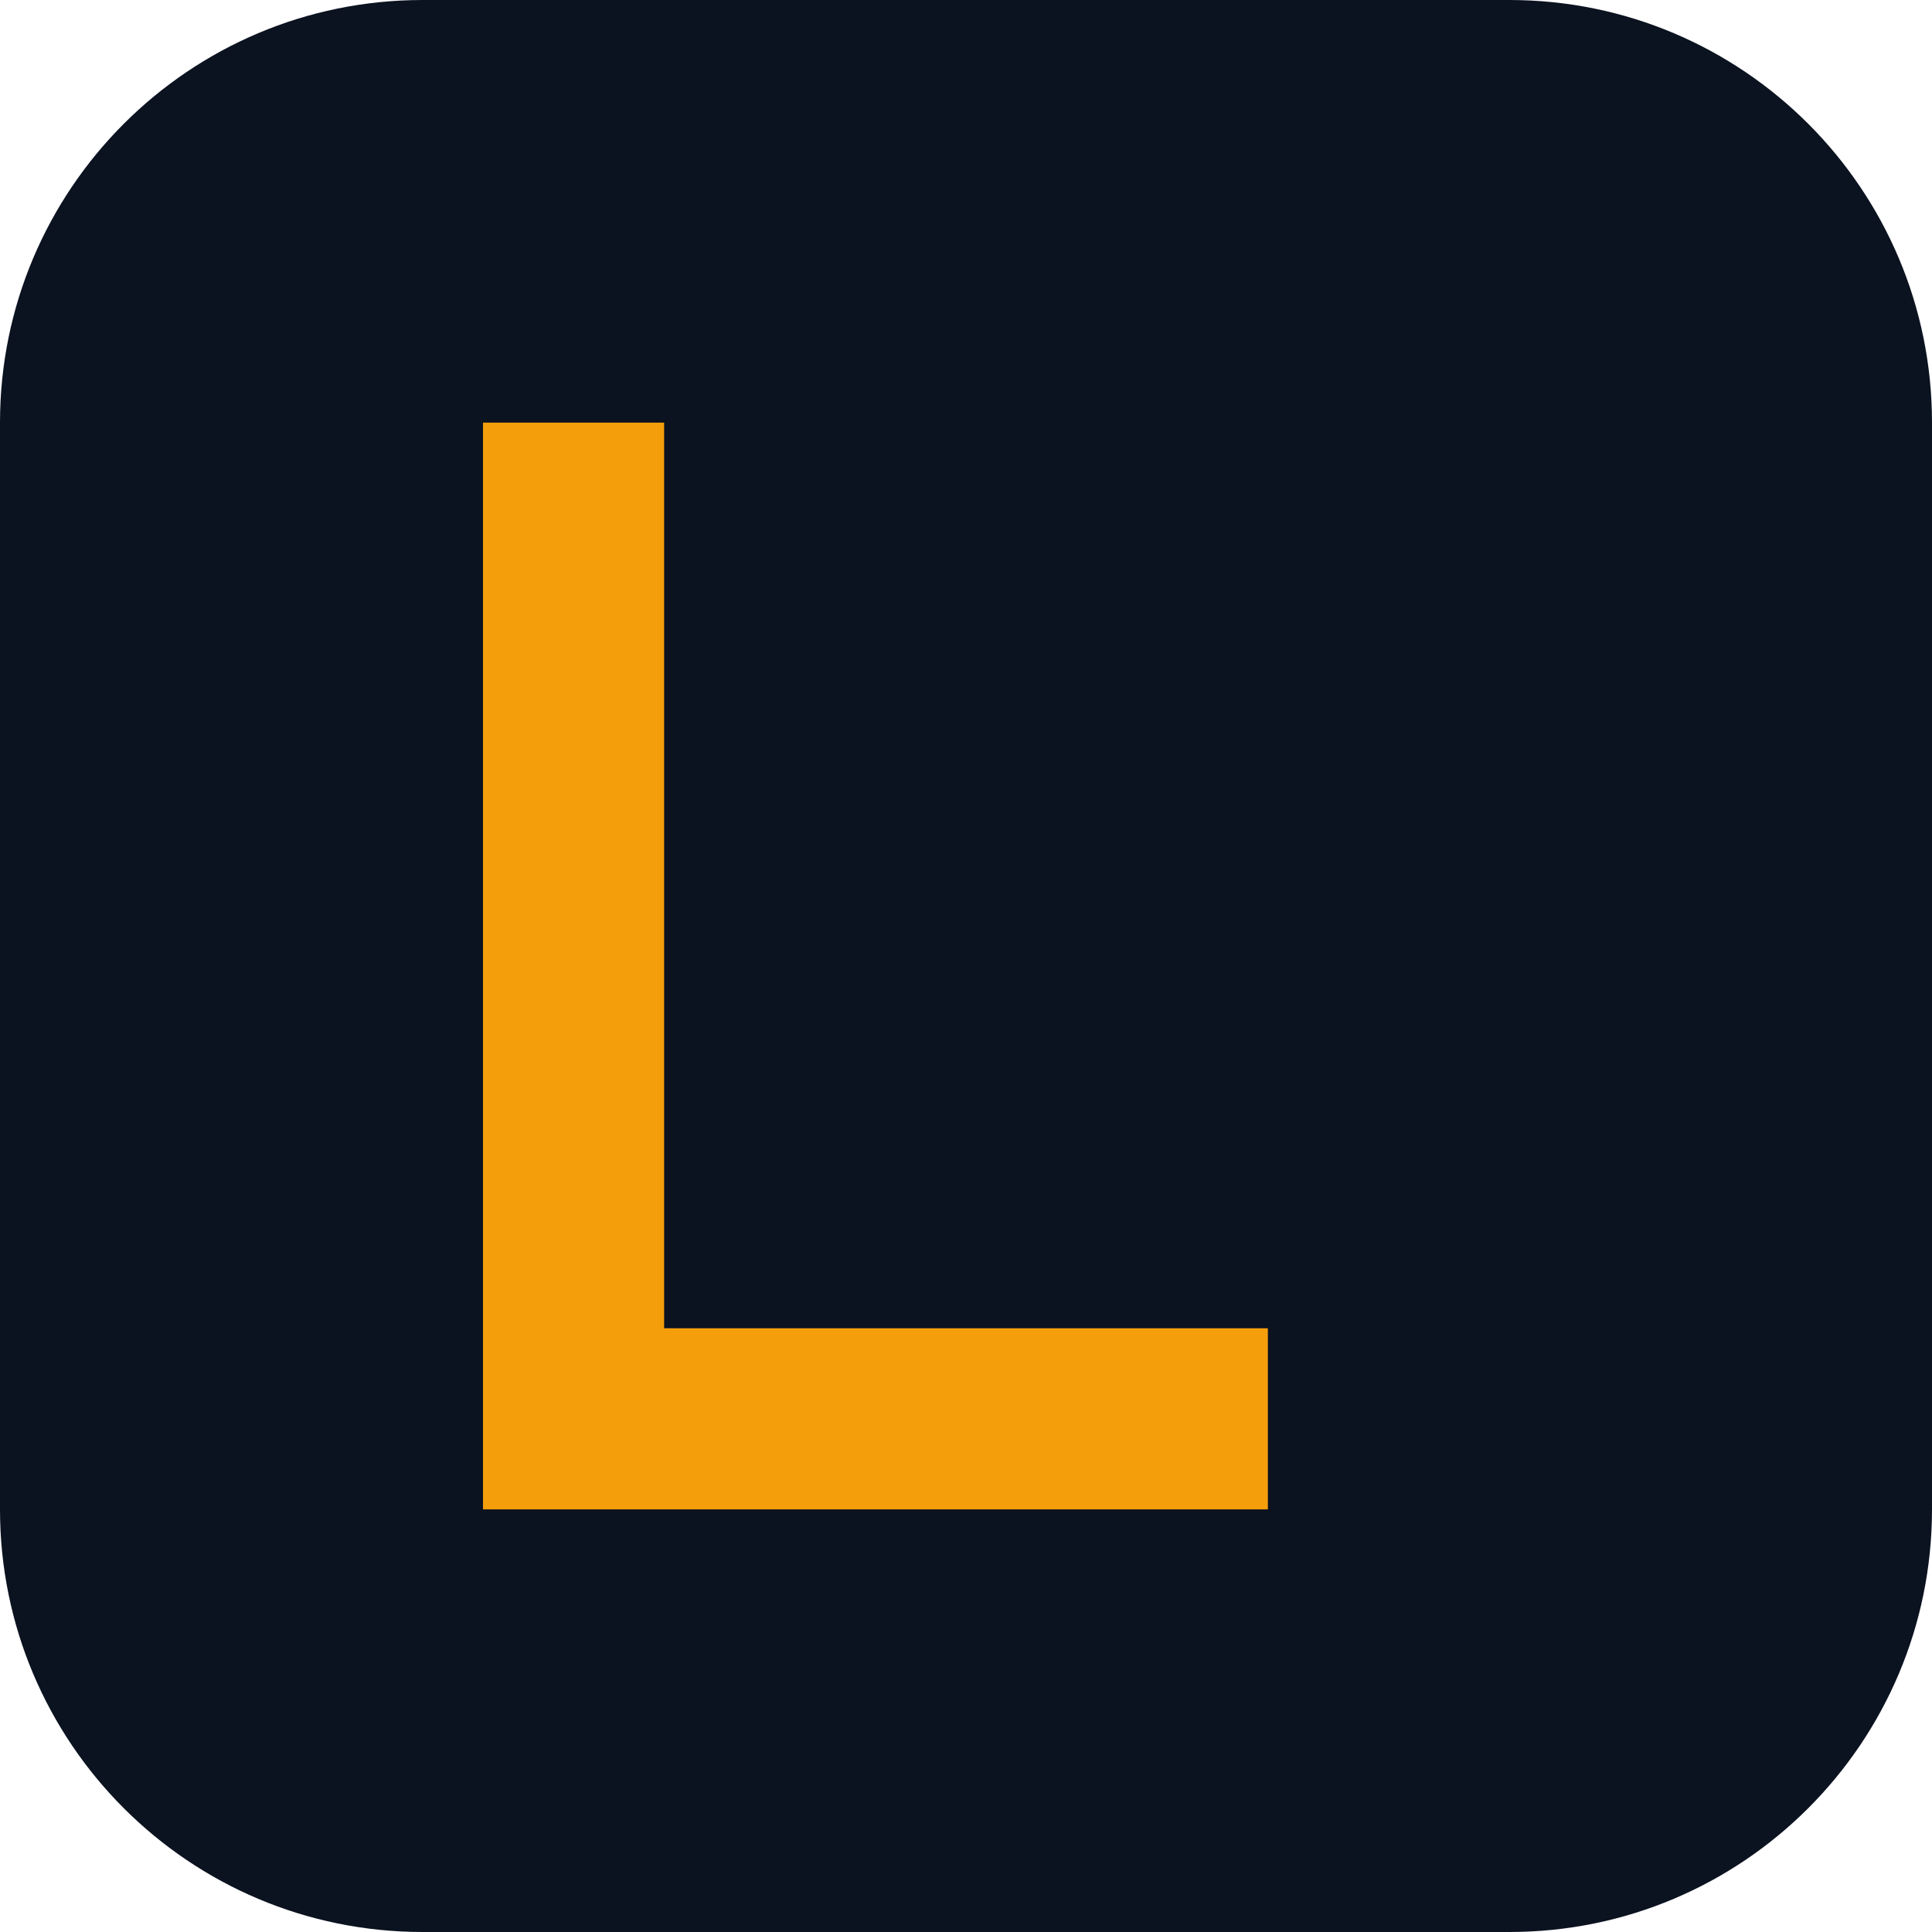
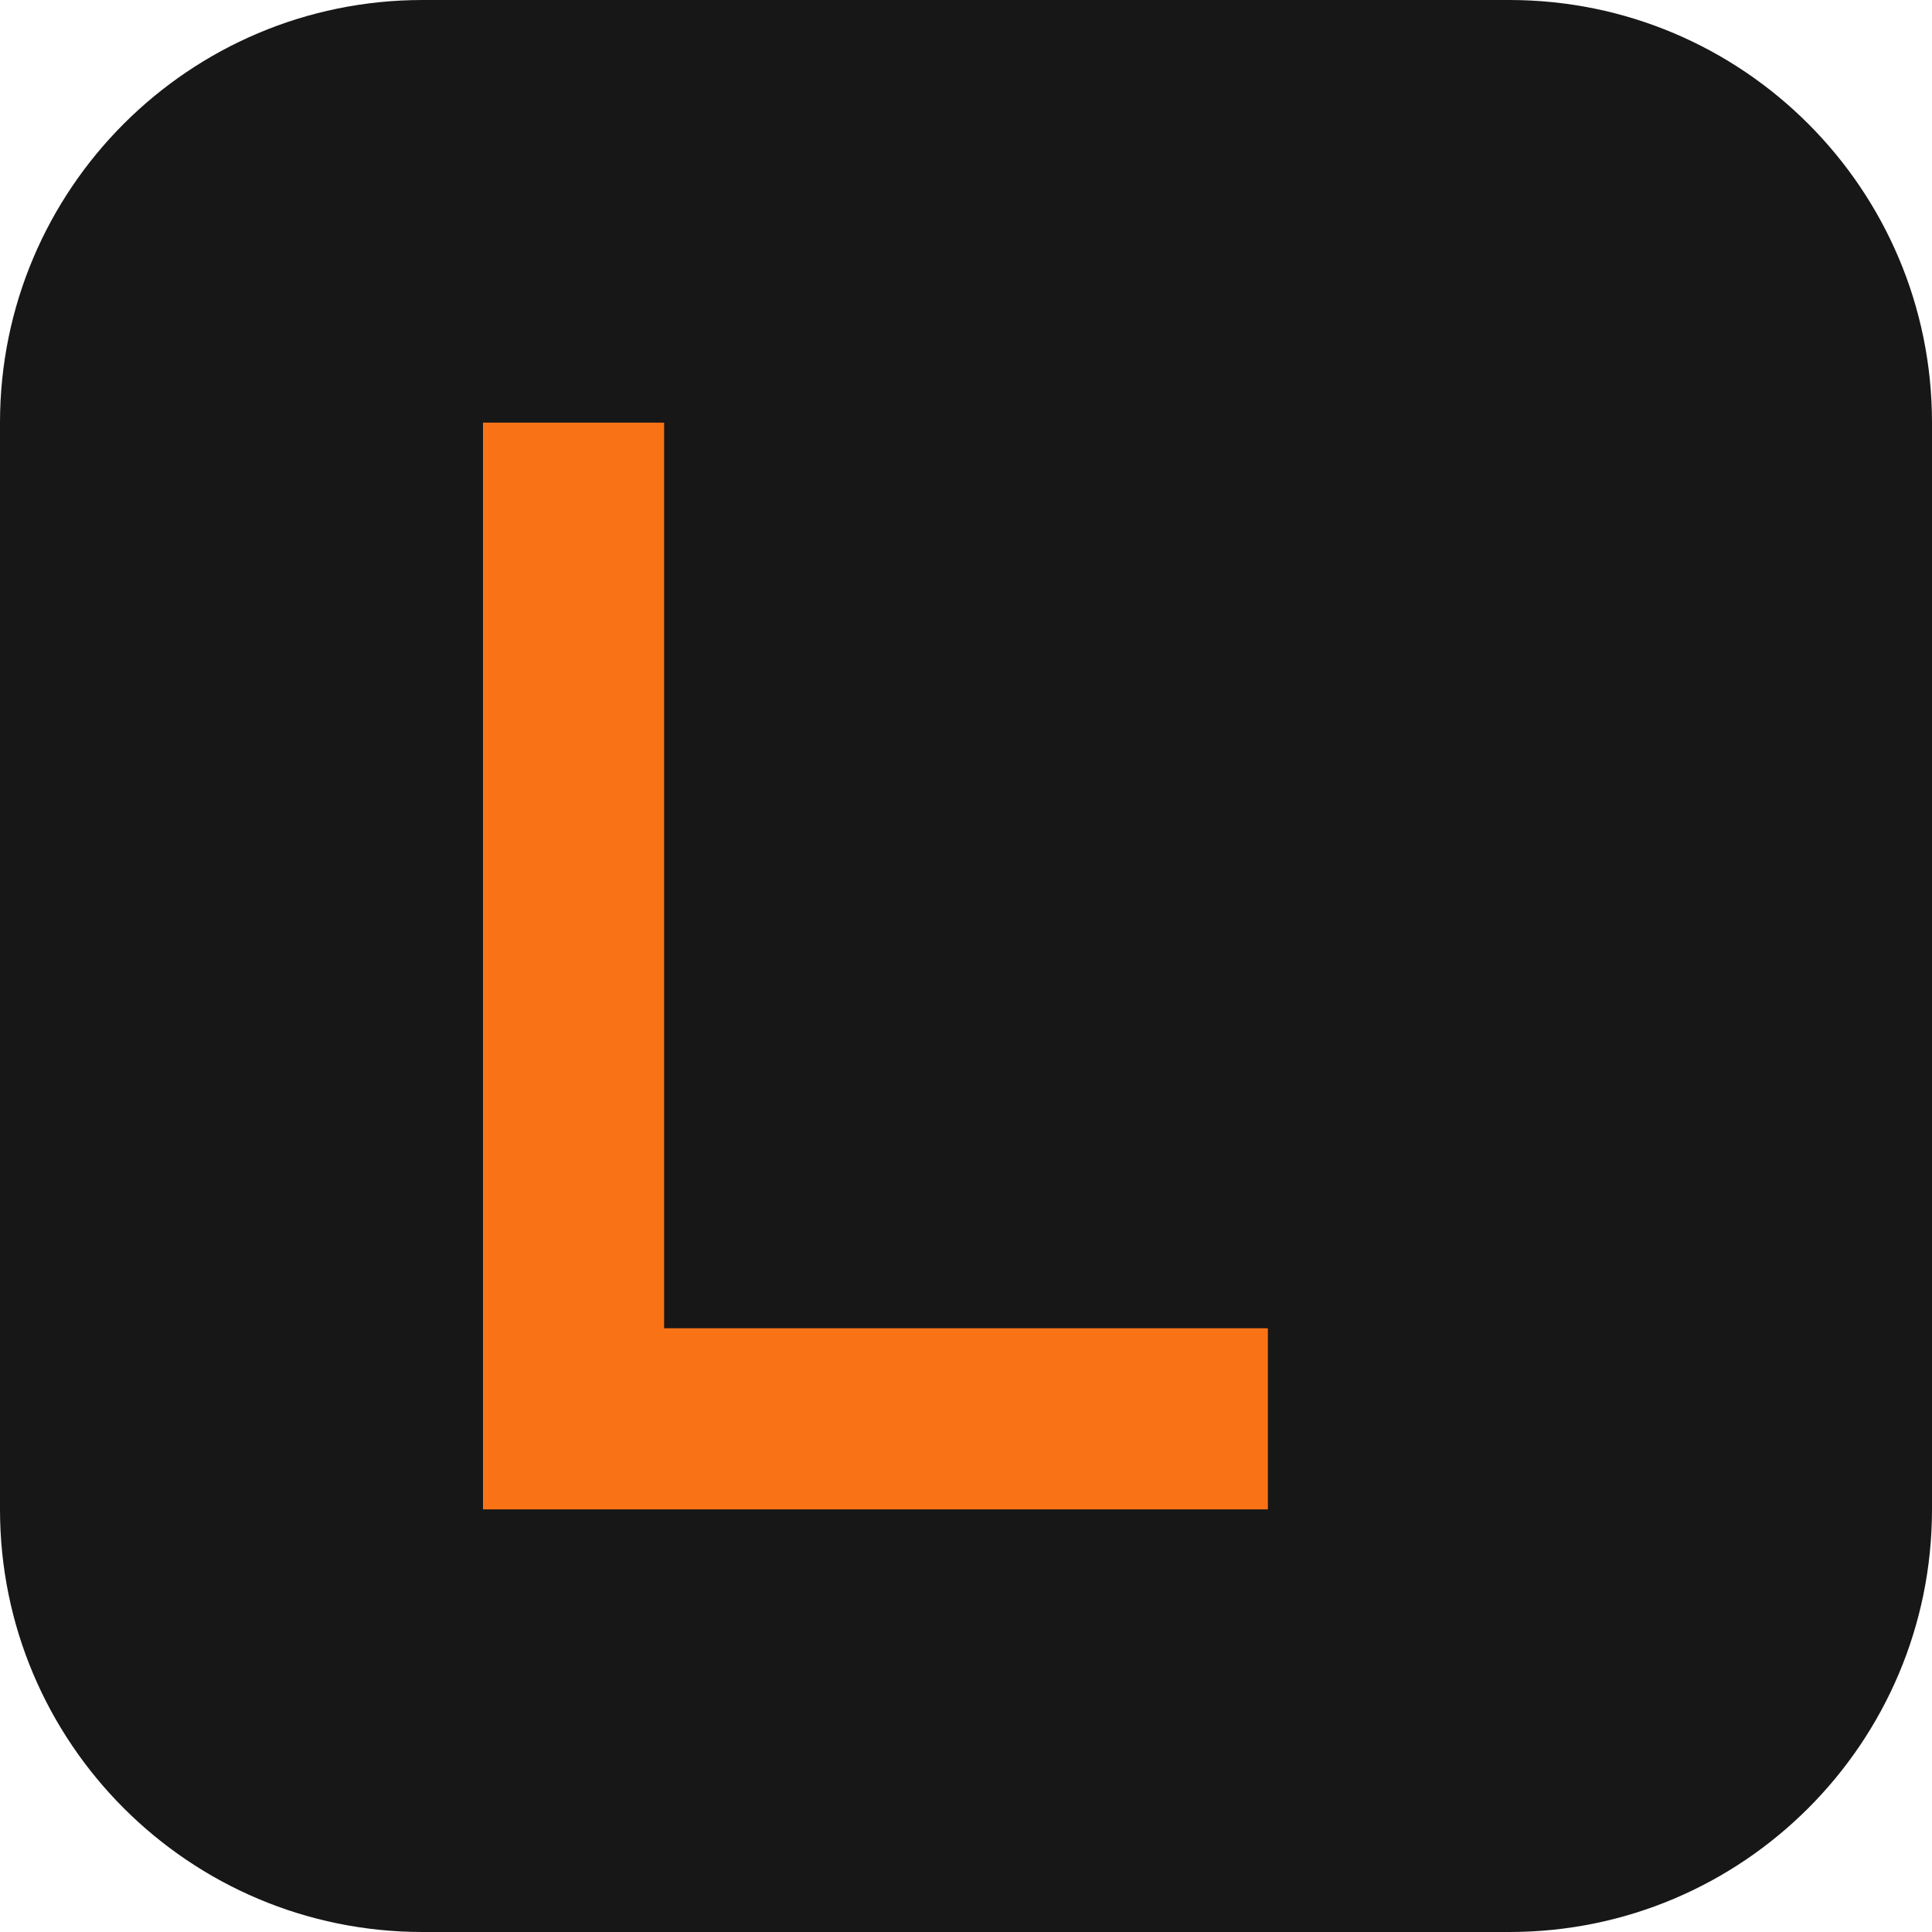
<svg xmlns="http://www.w3.org/2000/svg" viewBox="0 0 64 64">
-   <rect width="64" height="64" rx="14" fill="#0b1220" />
-   <path d="M22 14v30h20v6H16V14h6z" fill="#f59e0b" />
+   <rect width="64" height="64" rx="14" fill="#171717" />
+   <path d="M22 14v30h20v6H16V14h6z" fill="#f97316" />
</svg>
